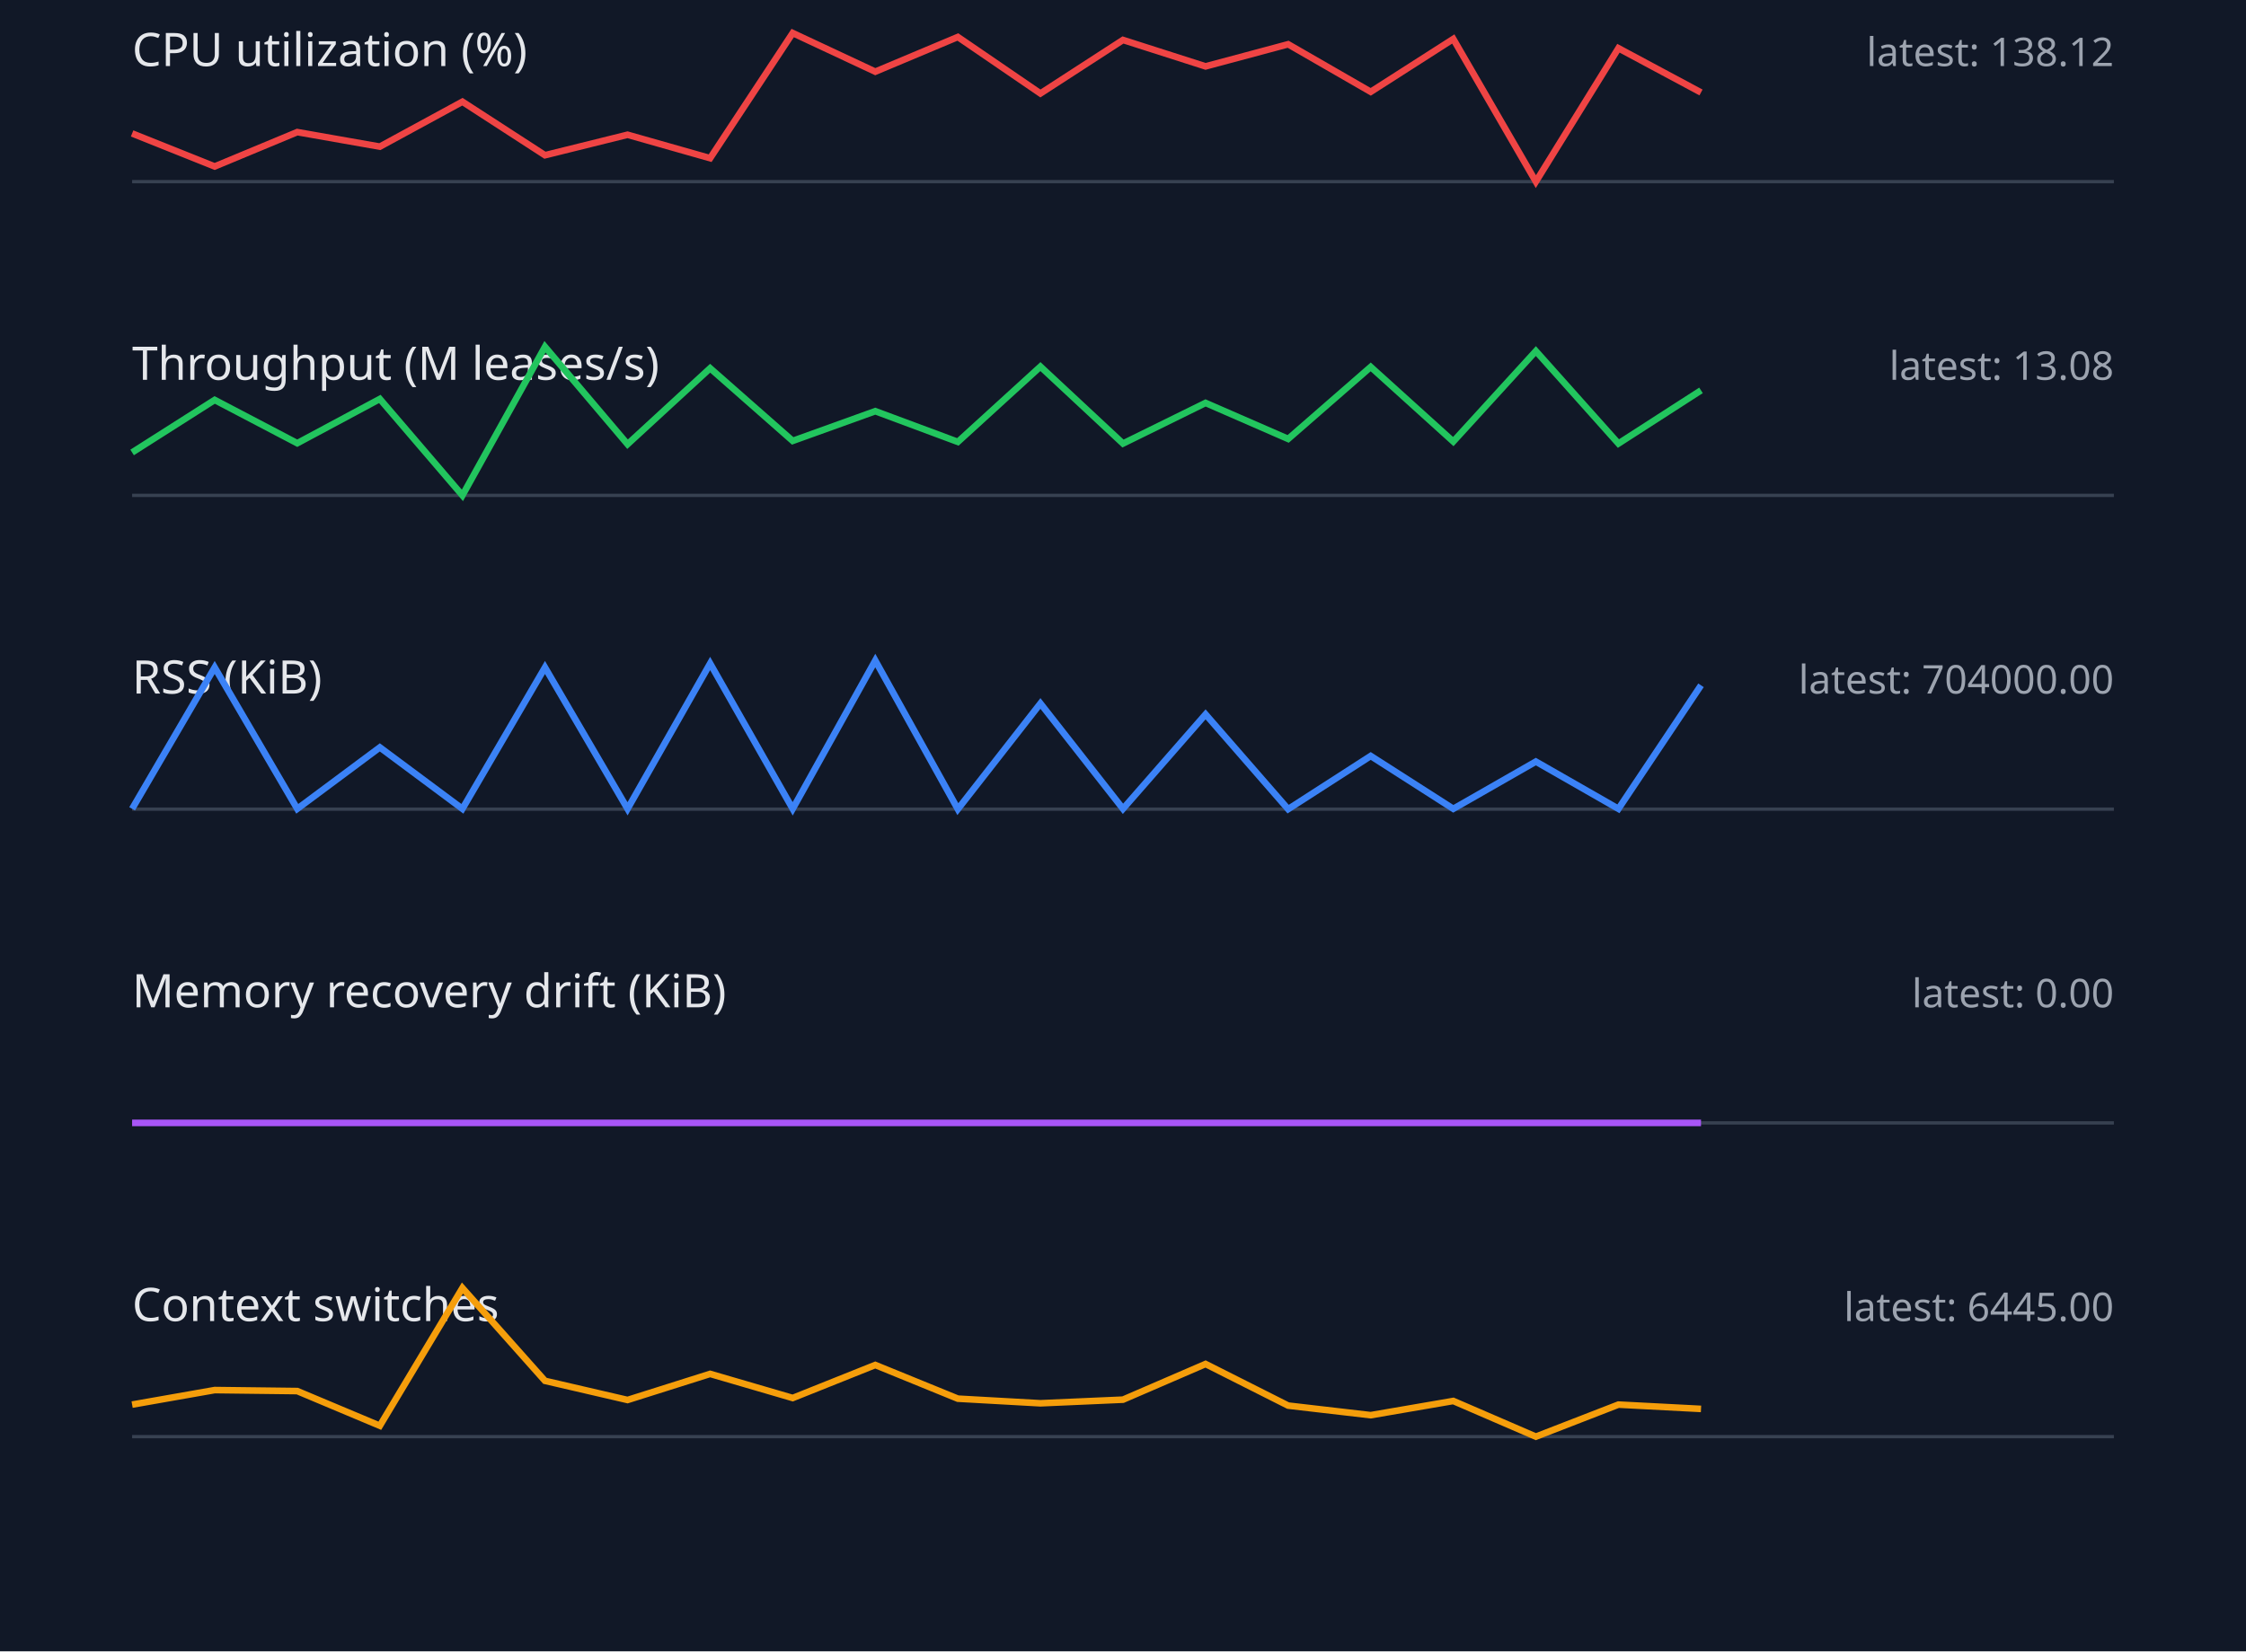
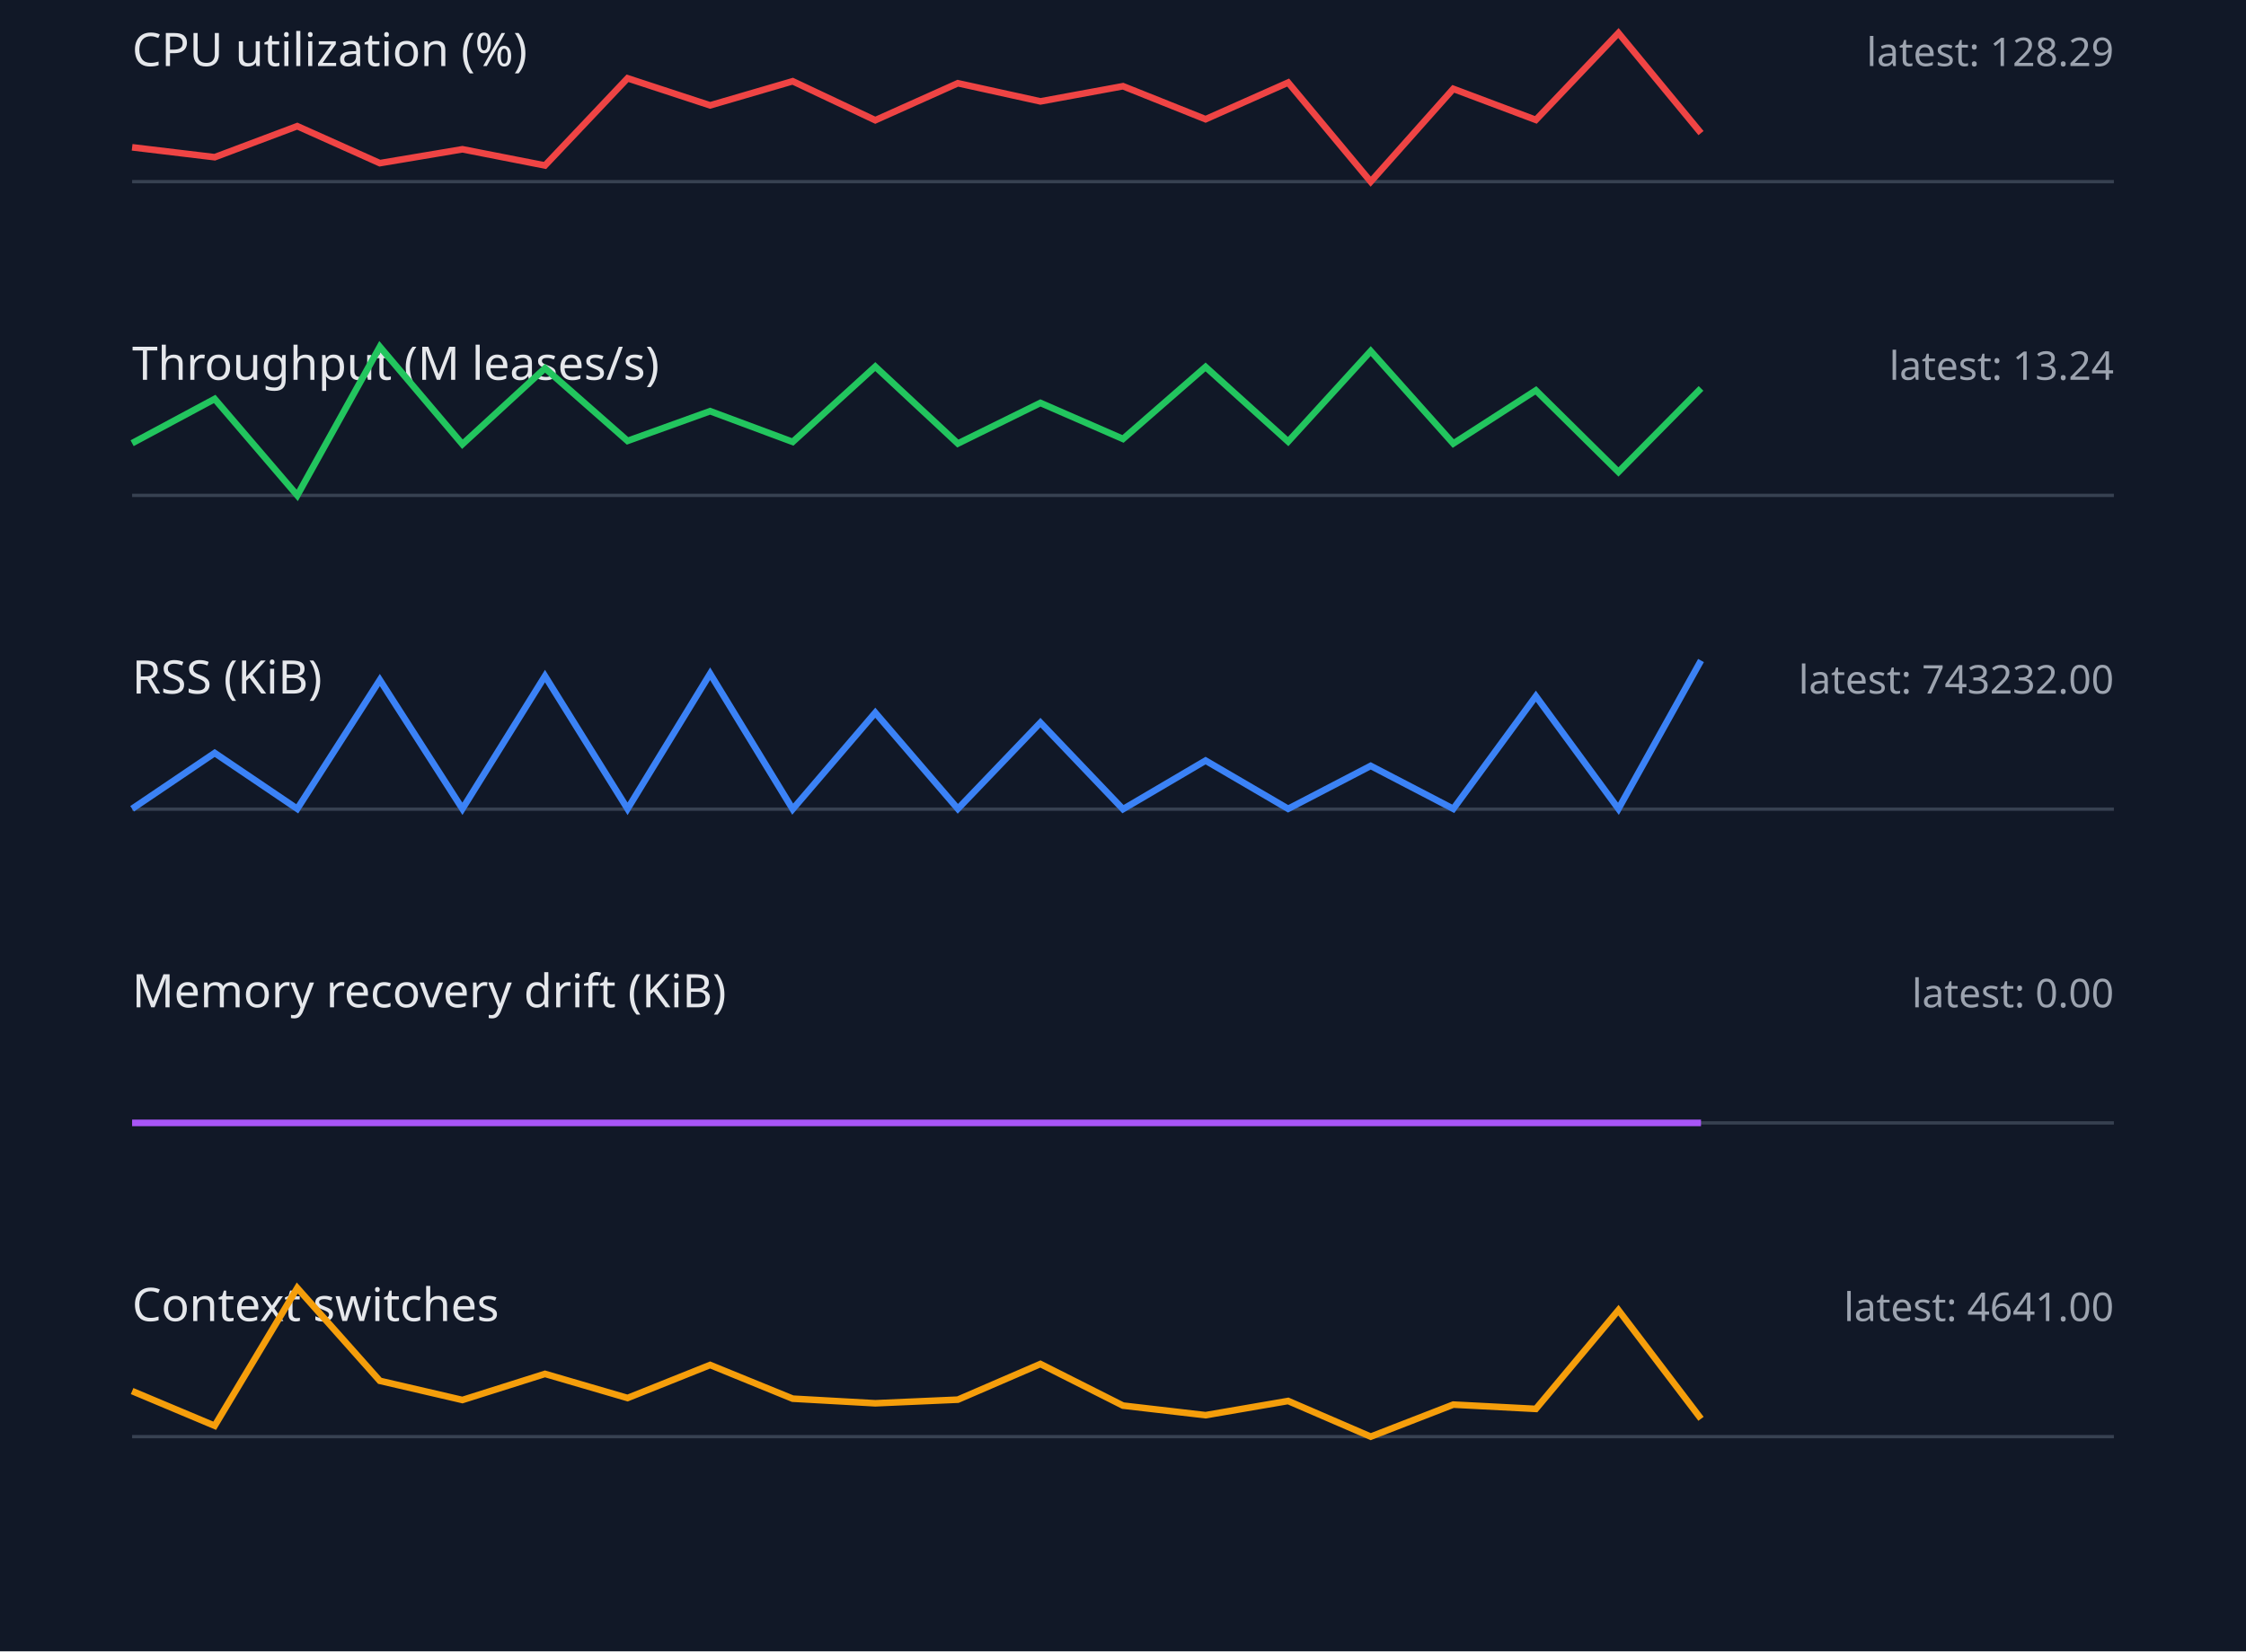
<svg xmlns="http://www.w3.org/2000/svg" width="680" height="500" viewBox="0 0 680 500">
  <style>.label{font:14px sans-serif;fill:#e5e7eb}.value{font:12px sans-serif;fill:#9ca3af}.axis{stroke:#374151}.series{fill:none;stroke-width:2}</style>
  <rect width="100%" height="100%" fill="#111827" />
  <text x="40" y="20" class="label">CPU utilization (%)</text>
-   <text x="640" y="20" text-anchor="end" class="value">latest: 138.12</text>
+   <text x="640" y="20" text-anchor="end" class="value">latest: 128.29</text>
  <line x1="40" y1="55" x2="640" y2="55" class="axis" />
-   <polyline points="40,40.4 65,50.4 90,40.0 115,44.4 140,30.8 165,47.0 190,40.8 215,47.9 240,10.0 265,21.7 290,11.2 315,28.3 340,12.1 365,20.1 390,13.4 415,27.8 440,11.8 465,55.0 490,14.6 515,28.0" stroke="#ef4444" class="series" />
+   <polyline points="40,44.6 65,47.6 90,38.2 115,49.4 140,45.2 165,50.1 190,23.7 215,31.9 240,24.6 265,36.4 290,25.2 315,30.7 340,26.1 365,36.1 390,25.0 415,55.0 440,26.9 465,36.3 490,10.0 515,40.3" stroke="#ef4444" class="series" />
  <text x="40" y="115" class="label">Throughput (M leases/s)</text>
-   <text x="640" y="115" text-anchor="end" class="value">latest: 13.08</text>
+   <text x="640" y="115" text-anchor="end" class="value">latest: 13.24</text>
  <line x1="40" y1="150" x2="640" y2="150" class="axis" />
-   <polyline points="40,137.0 65,121.1 90,134.2 115,120.8 140,150.0 165,105.0 190,134.5 215,111.5 240,133.5 265,124.5 290,133.8 315,111.0 340,134.3 365,122.0 390,132.9 415,111.1 440,133.7 465,106.3 490,134.3 515,118.2" stroke="#22c55e" class="series" />
+   <polyline points="40,134.2 65,120.8 90,150.0 115,105.0 140,134.5 165,111.5 190,133.5 215,124.5 240,133.8 265,111.0 290,134.3 315,122.0 340,132.9 365,111.1 390,133.7 415,106.3 440,134.3 465,118.2 490,142.9 515,117.6" stroke="#22c55e" class="series" />
  <text x="40" y="210" class="label">RSS (KiB)</text>
-   <text x="640" y="210" text-anchor="end" class="value">latest: 704000.00</text>
+   <text x="640" y="210" text-anchor="end" class="value">latest: 743232.00</text>
  <line x1="40" y1="245" x2="640" y2="245" class="axis" />
-   <polyline points="40,244.9 65,202.1 90,244.9 115,226.3 140,244.9 165,202.1 190,244.9 215,200.9 240,244.9 265,200.0 290,245.0 315,213.0 340,244.9 365,216.3 390,245.0 415,228.9 440,244.9 465,230.6 490,244.9 515,207.5" stroke="#3b82f6" class="series" />
+   <polyline points="40,244.9 65,228.0 90,244.9 115,205.9 140,244.9 165,204.7 190,244.9 215,204.0 240,245.0 265,215.8 290,244.9 315,218.8 340,245.0 365,230.3 390,244.9 415,231.9 440,244.9 465,210.8 490,244.9 515,200.0" stroke="#3b82f6" class="series" />
  <text x="40" y="305" class="label">Memory recovery drift (KiB)</text>
  <text x="640" y="305" text-anchor="end" class="value">latest: 0.00</text>
  <line x1="40" y1="340" x2="640" y2="340" class="axis" />
  <polyline points="40,340.0 65,340.0 90,340.0 115,340.0 140,340.0 165,340.0 190,340.0 215,340.0 240,340.0 265,340.0 290,340.0 315,340.0 340,340.0 365,340.0 390,340.0 415,340.0 440,340.0 465,340.0 490,340.0 515,340.0" stroke="#a855f7" class="series" />
  <text x="40" y="400" class="label">Context switches</text>
-   <text x="640" y="400" text-anchor="end" class="value">latest: 6445.00</text>
+   <text x="640" y="400" text-anchor="end" class="value">latest: 4641.00</text>
  <line x1="40" y1="435" x2="640" y2="435" class="axis" />
-   <polyline points="40,425.3 65,420.9 90,421.2 115,431.7 140,390.0 165,418.1 190,423.9 215,416.0 240,423.3 265,413.3 290,423.5 315,424.9 340,423.8 365,413.0 390,425.6 415,428.5 440,424.2 465,435.0 490,425.3 515,426.6" stroke="#f59e0b" class="series" />
+   <polyline points="40,421.2 65,431.7 90,390.0 115,418.1 140,423.9 165,416.0 190,423.3 215,413.3 240,423.5 265,424.9 290,423.8 315,413.0 340,425.6 365,428.5 390,424.2 415,435.0 440,425.3 465,426.6 490,396.7 515,429.6" stroke="#f59e0b" class="series" />
</svg>
